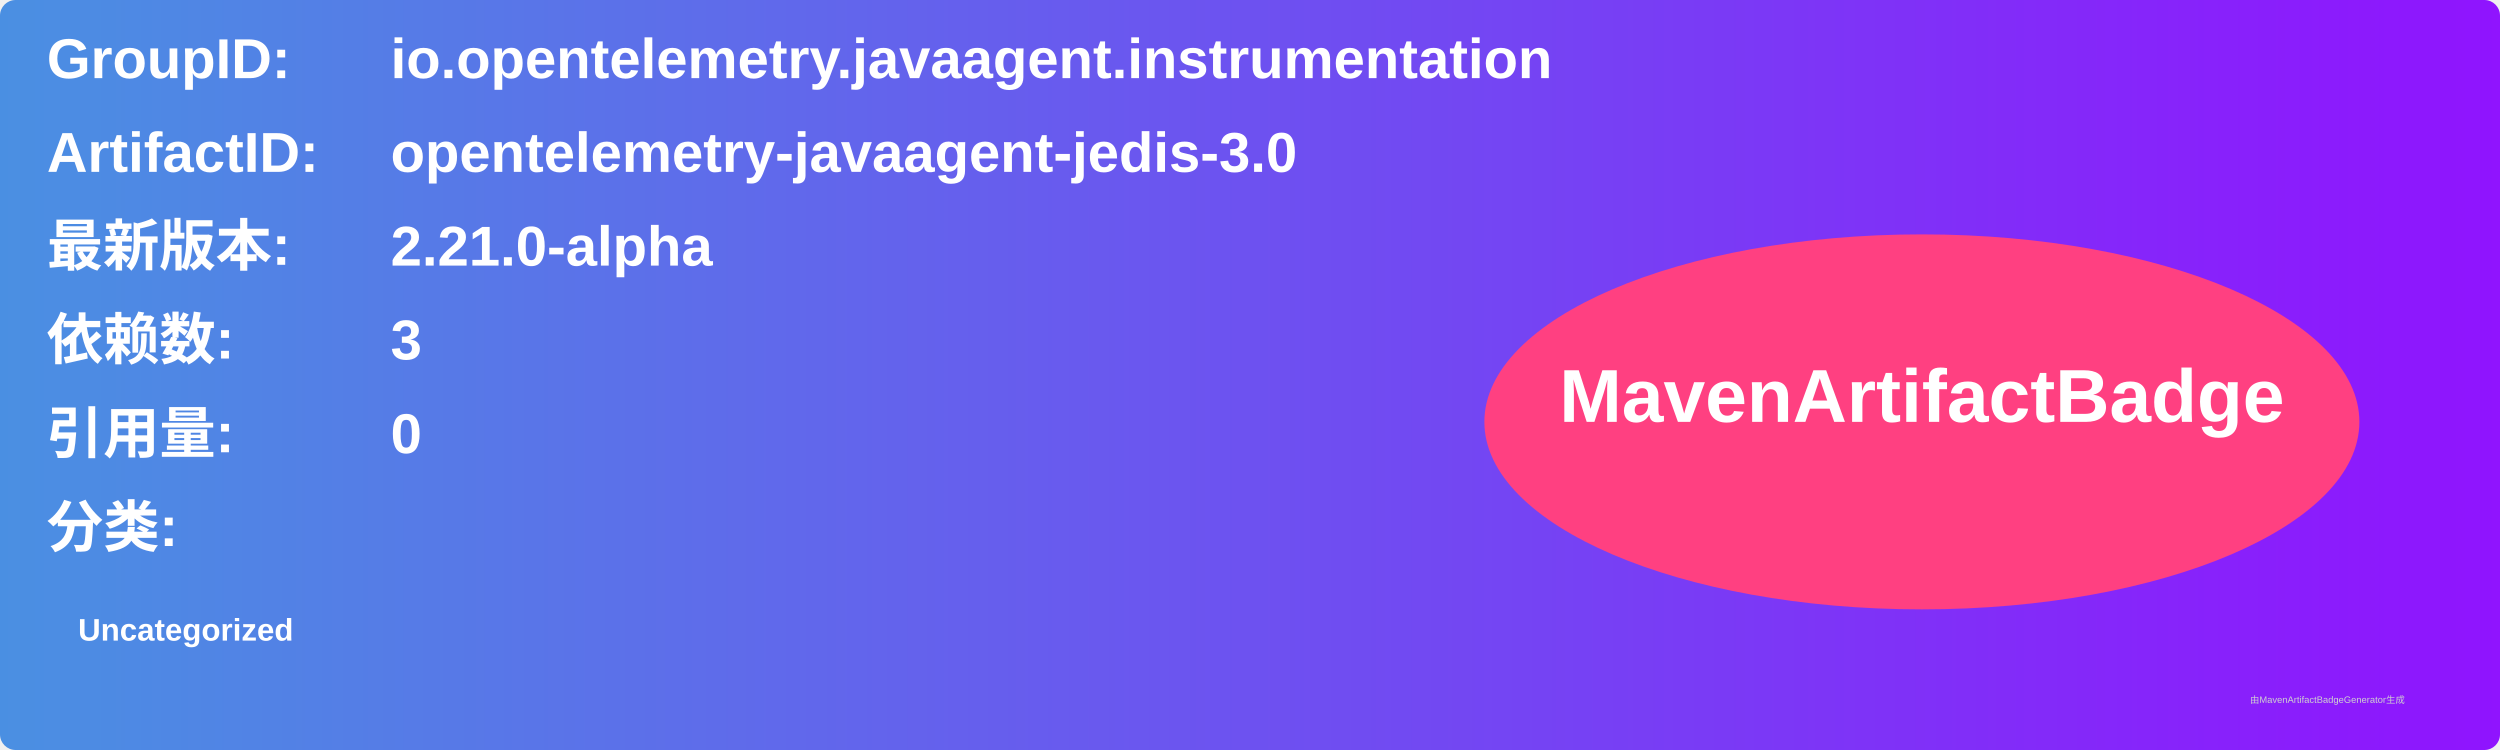
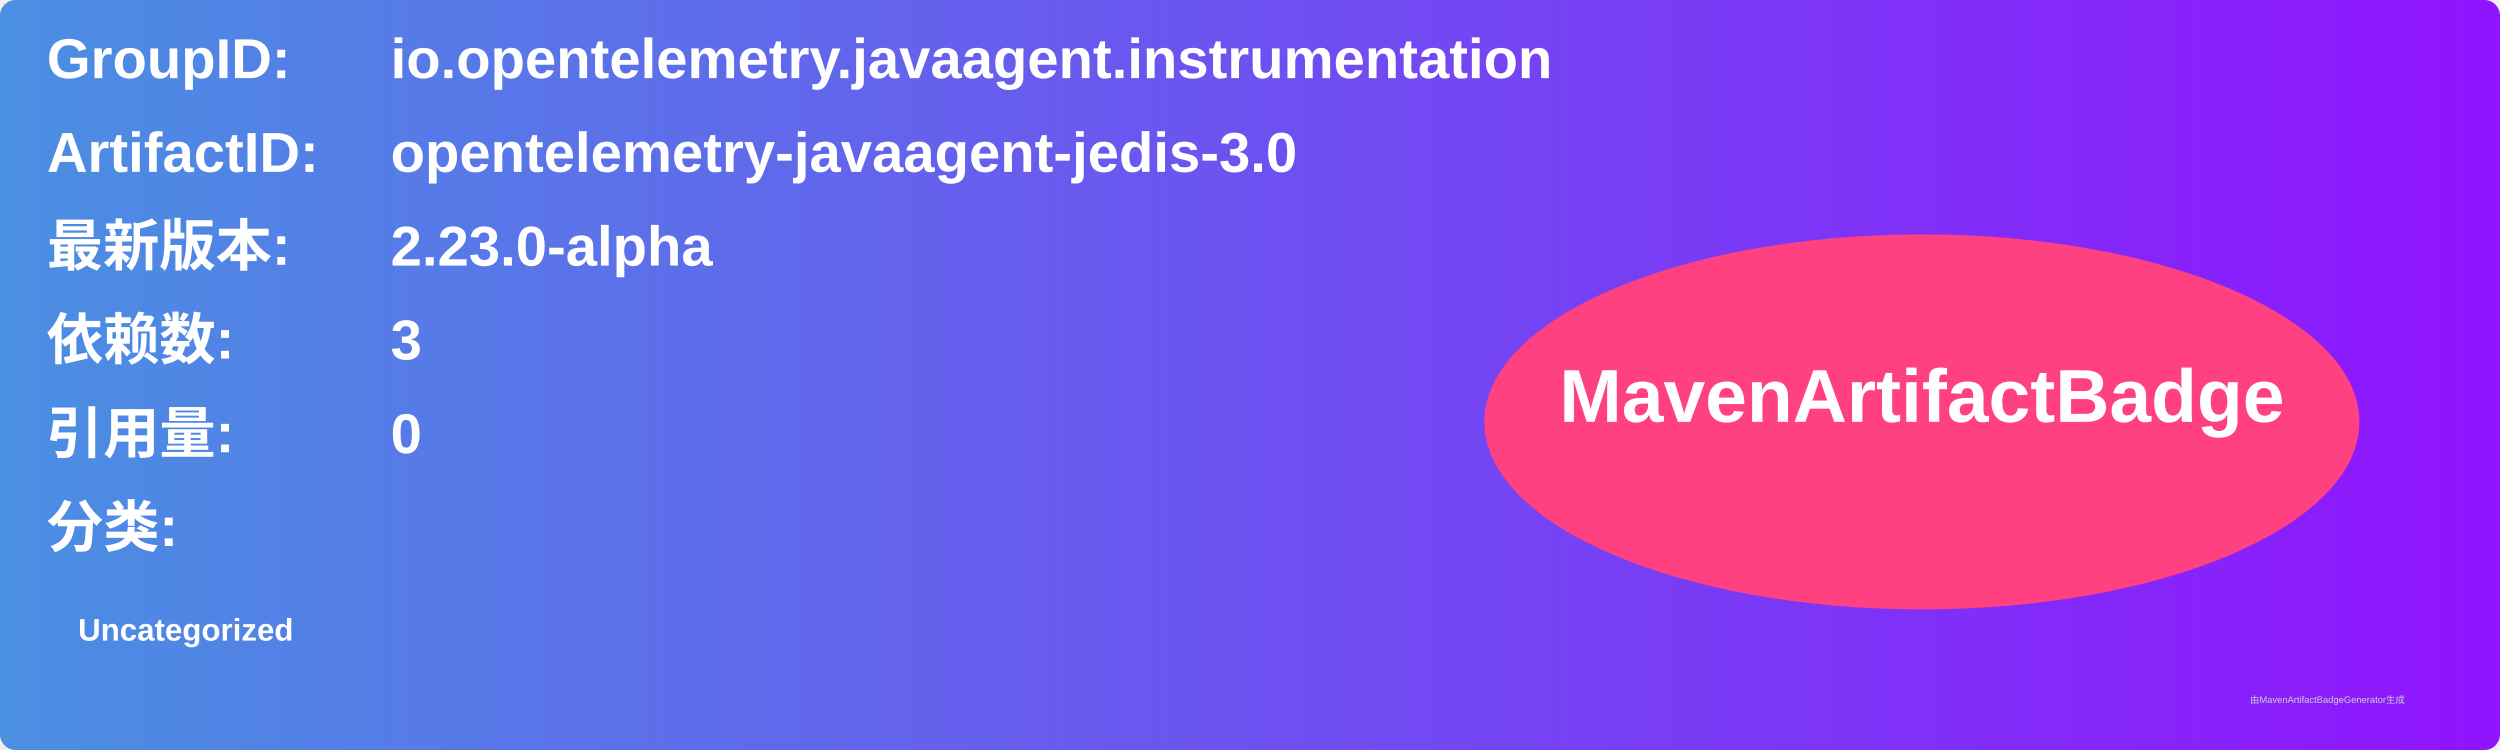
<svg xmlns="http://www.w3.org/2000/svg" width="800" height="240" viewBox="0 0 800 240">
  <linearGradient id="grad" x1="0%" y1="0%" x2="100%" y2="0%">
    <stop offset="0%" stop-color="#4a90e2" />
    <stop offset="100%" stop-color="#9013fe" />
  </linearGradient>
  <rect width="100%" height="100%" rx="5" ry="5" fill="url(#grad)" />
  <g transform="translate(15, 15)">
    <text x="0" y="10" font-family="Arial" font-size="18" fill="white" font-weight="bold" width="260">GroupID:</text>
    <text x="110" y="10" font-family="Arial" font-size="18" fill="white" font-weight="bold" width="460">io.opentelemetry.javaagent.instrumentation</text>
    <text x="0" y="40" font-family="Arial" font-size="18" fill="white" font-weight="bold" width="260">ArtifactID:</text>
    <text x="110" y="40" font-family="Arial" font-size="18" fill="white" font-weight="bold" width="460">opentelemetry-javaagent-jedis-3.0</text>
    <text x="0" y="70" font-family="Arial" font-size="18" fill="white" font-weight="bold">最新版本:</text>
    <text x="110" y="70" font-family="Arial" font-size="18" fill="white" font-weight="bold">
-       <tspan font-weight="bold">2.21.0-alpha</tspan>
+       <tspan font-weight="bold">2.23.0-alpha</tspan>
    </text>
    <text x="0" y="100" font-family="Arial" font-size="18" fill="white" font-weight="bold">依赖数: </text>
    <text x="110" y="100" font-family="Arial" font-size="18" fill="white">
      <tspan font-weight="bold">3</tspan>
    </text>
    <text x="0" y="130" font-family="Arial" font-size="18" fill="white" font-weight="bold">引用量: </text>
    <text x="110" y="130" font-family="Arial" font-size="18" fill="white">
      <tspan font-weight="bold">0</tspan>
    </text>
    <text x="0" y="160" font-family="Arial" font-size="18" fill="white" font-weight="bold">分类:</text>
    <text x="10" y="190" font-family="Arial" font-size="10" fill="white">
      <tspan font-weight="bold">Uncategorized</tspan>
    </text>
    <ellipse cx="600" cy="120" rx="140" ry="60" fill="#ff4081" />
    <text x="600" y="120" text-anchor="middle" font-family="Arial" font-size="24" fill="white" font-weight="bold">MavenArtifactBadge</text>
  </g>
  <text x="720" y="225" font-family="Arial" font-size="3" fill="#d0d0d0">由MavenArtifactBadgeGenerator生成</text>
</svg>
